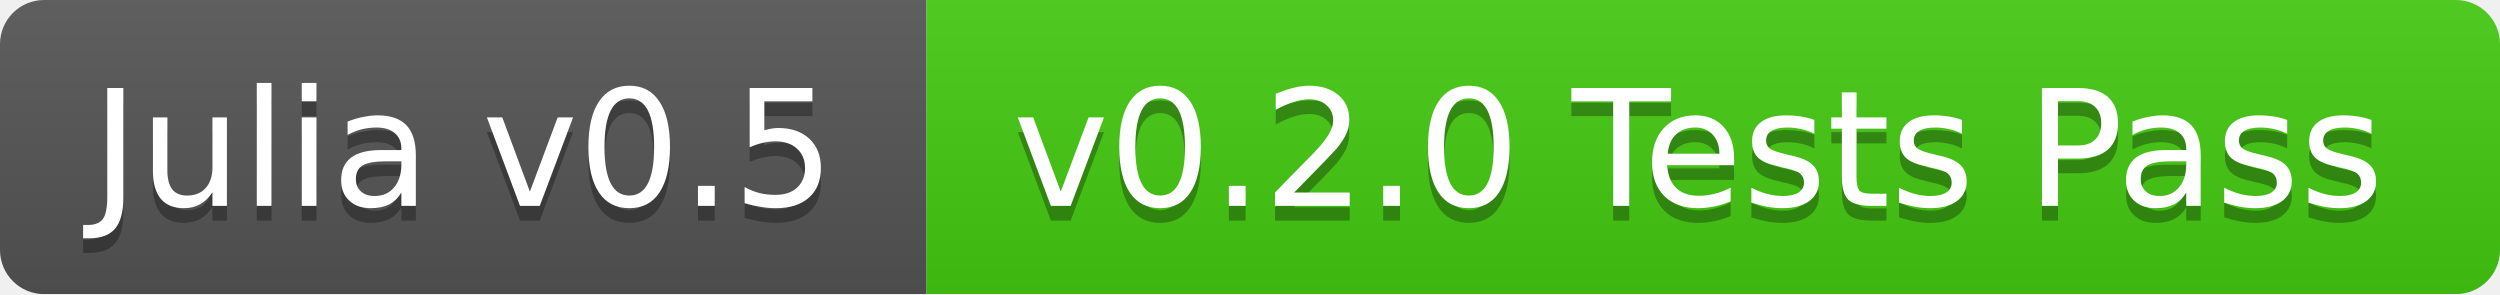
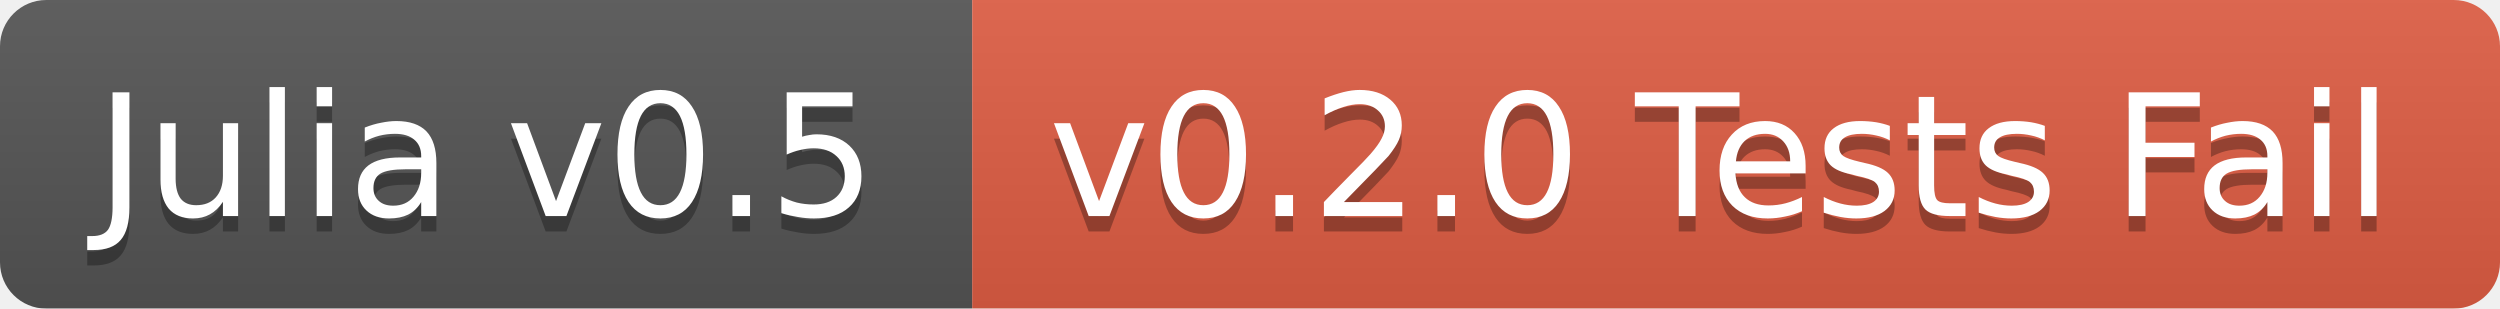
- <svg xmlns="http://www.w3.org/2000/svg" width="170" height="20">
+ <svg xmlns="http://www.w3.org/2000/svg" width="162" height="20">
  <linearGradient id="b" x2="0" y2="100%">
    <stop offset="0" stop-color="#bbb" stop-opacity=".1" />
    <stop offset="1" stop-opacity=".1" />
  </linearGradient>
  <mask id="a">
-     <rect width="170" height="20" rx="3" fill="#fff" />
+     <rect width="162" height="20" rx="3" fill="#fff" />
  </mask>
  <g mask="url(#a)">
    <path fill="#555" d="M0 0h63v20H0z" />
-     <path fill="#4c1" d="M63 0h107v20H63z" />
-     <path fill="url(#b)" d="M0 0h170v20H0z" />
+     <path fill="#e05d44" d="M63 0h99v20H63z" />
+     <path fill="url(#b)" d="M0 0h162v20H0z" />
  </g>
  <g fill="#fff" text-anchor="middle" font-family="DejaVu Sans,Verdana,Geneva,sans-serif" font-size="11">
    <text x="31.5" y="15" fill="#010101" fill-opacity=".3">Julia v0.5</text>
    <text x="31.5" y="14">Julia v0.5</text>
-     <text x="115.5" y="15" fill="#010101" fill-opacity=".3">v0.2.0 Tests Pass</text>
-     <text x="115.5" y="14">v0.2.0 Tests Pass</text>
+     <text x="111.5" y="15" fill="#010101" fill-opacity=".3">v0.2.0 Tests Fail</text>
+     <text x="111.5" y="14">v0.2.0 Tests Fail</text>
  </g>
</svg>
